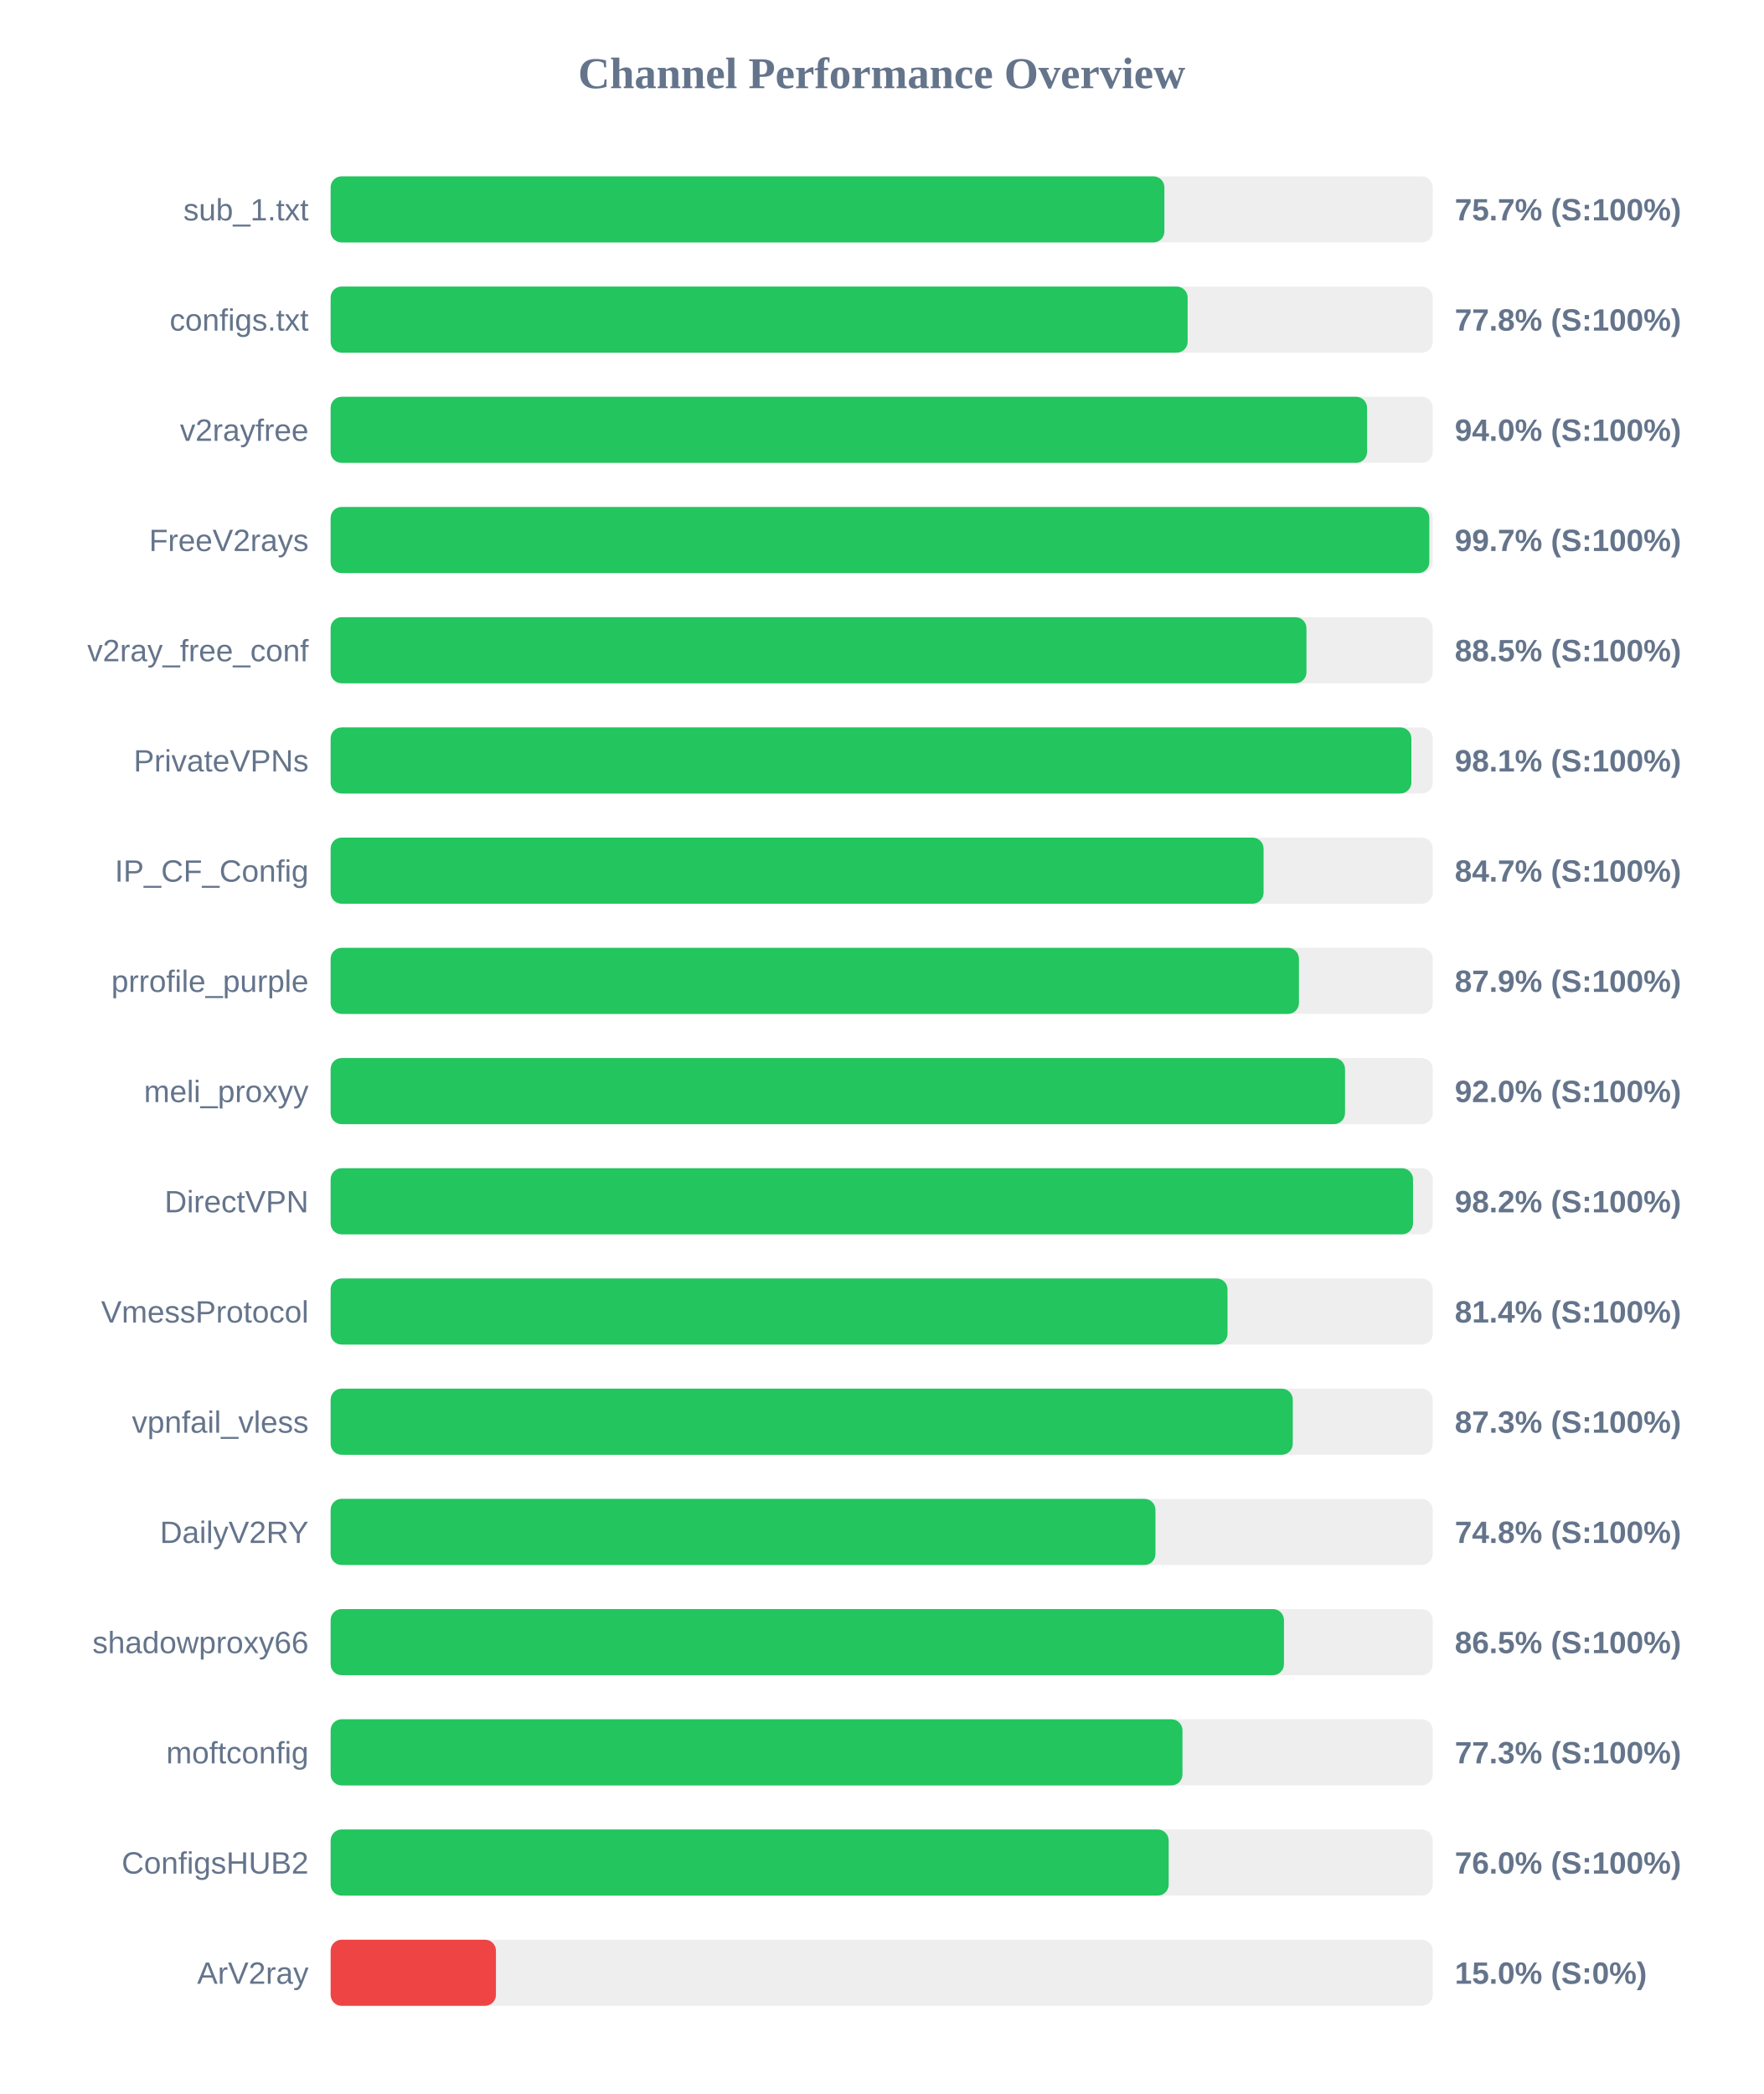
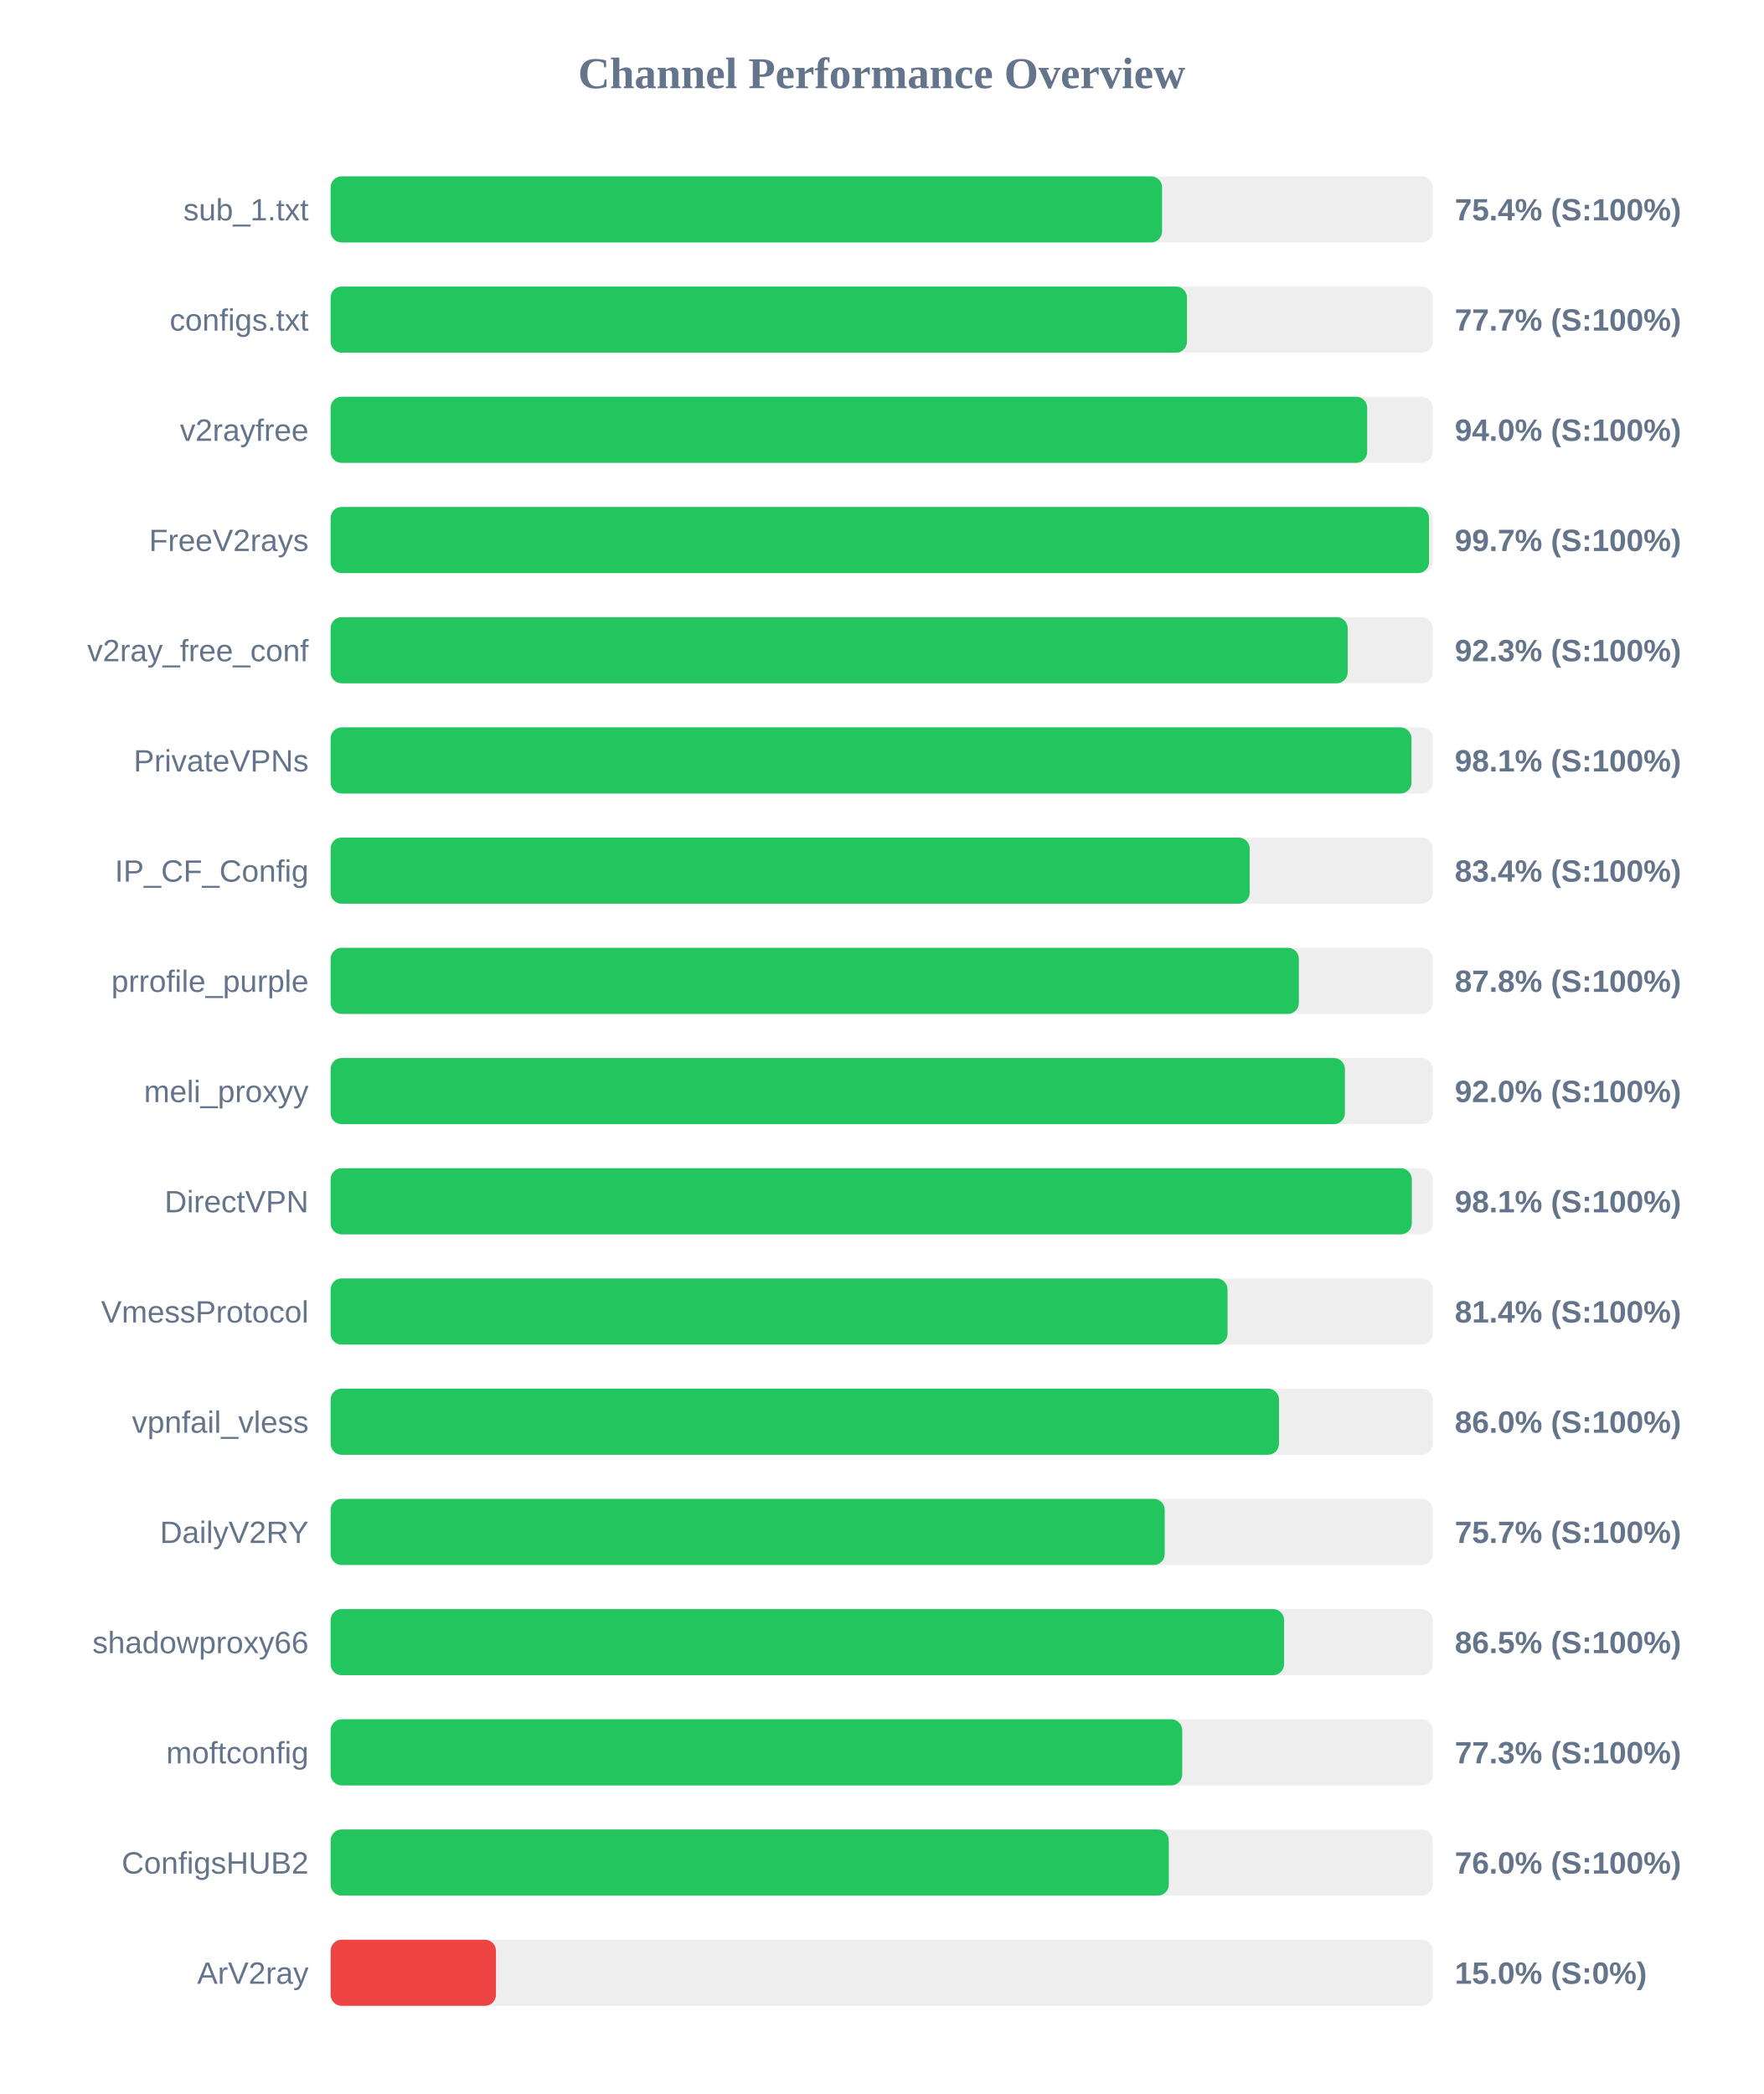
<svg xmlns="http://www.w3.org/2000/svg" width="800" height="950" version="1.1">
  <style>
        .row { font: 14px Arial; fill: #64748b; }
        .score { font: bold 14px Arial; fill: #64748b; }
    </style>
  <text x="400" y="40" text-anchor="middle" font-size="20px" font-weight="bold" fill="#64748b">Channel Performance Overview</text>
  <rect x="150" y="80" width="500" height="30" fill="#eee" rx="5" />
-   <rect x="150" y="80" width="378.25" height="30" fill="#22c55e" rx="5" />
+   <rect x="150" y="80" width="377.2" height="30" fill="#22c55e" rx="5" />
  <text x="140" y="100" text-anchor="end" class="row">sub_1.txt</text>
-   <text x="660" y="100" text-anchor="start" class="score">75.7% (S:100%)</text>
+   <text x="660" y="100" text-anchor="start" class="score">75.4% (S:100%)</text>
  <rect x="150" y="130" width="500" height="30" fill="#eee" rx="5" />
-   <rect x="150" y="130" width="388.8" height="30" fill="#22c55e" rx="5" />
+   <rect x="150" y="130" width="388.5" height="30" fill="#22c55e" rx="5" />
  <text x="140" y="150" text-anchor="end" class="row">configs.txt</text>
-   <text x="660" y="150" text-anchor="start" class="score">77.8% (S:100%)</text>
+   <text x="660" y="150" text-anchor="start" class="score">77.7% (S:100%)</text>
  <rect x="150" y="180" width="500" height="30" fill="#eee" rx="5" />
-   <rect x="150" y="180" width="470.2" height="30" fill="#22c55e" rx="5" />
+   <rect x="150" y="180" width="470.25" height="30" fill="#22c55e" rx="5" />
  <text x="140" y="200" text-anchor="end" class="row">v2rayfree</text>
  <text x="660" y="200" text-anchor="start" class="score">94.0% (S:100%)</text>
  <rect x="150" y="230" width="500" height="30" fill="#eee" rx="5" />
-   <rect x="150" y="230" width="498.45" height="30" fill="#22c55e" rx="5" />
+   <rect x="150" y="230" width="498.3" height="30" fill="#22c55e" rx="5" />
  <text x="140" y="250" text-anchor="end" class="row">FreeV2rays</text>
  <text x="660" y="250" text-anchor="start" class="score">99.7% (S:100%)</text>
  <rect x="150" y="280" width="500" height="30" fill="#eee" rx="5" />
-   <rect x="150" y="280" width="442.7" height="30" fill="#22c55e" rx="5" />
+   <rect x="150" y="280" width="461.4" height="30" fill="#22c55e" rx="5" />
  <text x="140" y="300" text-anchor="end" class="row">v2ray_free_conf</text>
-   <text x="660" y="300" text-anchor="start" class="score">88.5% (S:100%)</text>
+   <text x="660" y="300" text-anchor="start" class="score">92.3% (S:100%)</text>
  <rect x="150" y="330" width="500" height="30" fill="#eee" rx="5" />
-   <rect x="150" y="330" width="490.3" height="30" fill="#22c55e" rx="5" />
+   <rect x="150" y="330" width="490.35" height="30" fill="#22c55e" rx="5" />
  <text x="140" y="350" text-anchor="end" class="row">PrivateVPNs</text>
  <text x="660" y="350" text-anchor="start" class="score">98.1% (S:100%)</text>
  <rect x="150" y="380" width="500" height="30" fill="#eee" rx="5" />
-   <rect x="150" y="380" width="423.25" height="30" fill="#22c55e" rx="5" />
+   <rect x="150" y="380" width="416.95" height="30" fill="#22c55e" rx="5" />
  <text x="140" y="400" text-anchor="end" class="row">IP_CF_Config</text>
-   <text x="660" y="400" text-anchor="start" class="score">84.7% (S:100%)</text>
+   <text x="660" y="400" text-anchor="start" class="score">83.4% (S:100%)</text>
  <rect x="150" y="430" width="500" height="30" fill="#eee" rx="5" />
-   <rect x="150" y="430" width="439.3" height="30" fill="#22c55e" rx="5" />
+   <rect x="150" y="430" width="439.25" height="30" fill="#22c55e" rx="5" />
  <text x="140" y="450" text-anchor="end" class="row">prrofile_purple</text>
-   <text x="660" y="450" text-anchor="start" class="score">87.9% (S:100%)</text>
+   <text x="660" y="450" text-anchor="start" class="score">87.8% (S:100%)</text>
  <rect x="150" y="480" width="500" height="30" fill="#eee" rx="5" />
-   <rect x="150" y="480" width="460.2" height="30" fill="#22c55e" rx="5" />
+   <rect x="150" y="480" width="460.15" height="30" fill="#22c55e" rx="5" />
  <text x="140" y="500" text-anchor="end" class="row">meli_proxyy</text>
  <text x="660" y="500" text-anchor="start" class="score">92.0% (S:100%)</text>
  <rect x="150" y="530" width="500" height="30" fill="#eee" rx="5" />
-   <rect x="150" y="530" width="491.05" height="30" fill="#22c55e" rx="5" />
+   <rect x="150" y="530" width="490.5" height="30" fill="#22c55e" rx="5" />
  <text x="140" y="550" text-anchor="end" class="row">DirectVPN</text>
-   <text x="660" y="550" text-anchor="start" class="score">98.2% (S:100%)</text>
+   <text x="660" y="550" text-anchor="start" class="score">98.1% (S:100%)</text>
  <rect x="150" y="580" width="500" height="30" fill="#eee" rx="5" />
  <rect x="150" y="580" width="406.9" height="30" fill="#22c55e" rx="5" />
  <text x="140" y="600" text-anchor="end" class="row">VmessProtocol</text>
  <text x="660" y="600" text-anchor="start" class="score">81.4% (S:100%)</text>
  <rect x="150" y="630" width="500" height="30" fill="#eee" rx="5" />
-   <rect x="150" y="630" width="436.5" height="30" fill="#22c55e" rx="5" />
+   <rect x="150" y="630" width="430.25" height="30" fill="#22c55e" rx="5" />
  <text x="140" y="650" text-anchor="end" class="row">vpnfail_vless</text>
-   <text x="660" y="650" text-anchor="start" class="score">87.3% (S:100%)</text>
+   <text x="660" y="650" text-anchor="start" class="score">86.0% (S:100%)</text>
  <rect x="150" y="680" width="500" height="30" fill="#eee" rx="5" />
-   <rect x="150" y="680" width="374.2" height="30" fill="#22c55e" rx="5" />
+   <rect x="150" y="680" width="378.4" height="30" fill="#22c55e" rx="5" />
  <text x="140" y="700" text-anchor="end" class="row">DailyV2RY</text>
-   <text x="660" y="700" text-anchor="start" class="score">74.8% (S:100%)</text>
+   <text x="660" y="700" text-anchor="start" class="score">75.7% (S:100%)</text>
  <rect x="150" y="730" width="500" height="30" fill="#eee" rx="5" />
-   <rect x="150" y="730" width="432.5" height="30" fill="#22c55e" rx="5" />
+   <rect x="150" y="730" width="432.55" height="30" fill="#22c55e" rx="5" />
  <text x="140" y="750" text-anchor="end" class="row">shadowproxy66</text>
  <text x="660" y="750" text-anchor="start" class="score">86.5% (S:100%)</text>
  <rect x="150" y="780" width="500" height="30" fill="#eee" rx="5" />
-   <rect x="150" y="780" width="386.45" height="30" fill="#22c55e" rx="5" />
+   <rect x="150" y="780" width="386.35" height="30" fill="#22c55e" rx="5" />
  <text x="140" y="800" text-anchor="end" class="row">moftconfig</text>
  <text x="660" y="800" text-anchor="start" class="score">77.3% (S:100%)</text>
  <rect x="150" y="830" width="500" height="30" fill="#eee" rx="5" />
-   <rect x="150" y="830" width="380.2" height="30" fill="#22c55e" rx="5" />
+   <rect x="150" y="830" width="380.25" height="30" fill="#22c55e" rx="5" />
  <text x="140" y="850" text-anchor="end" class="row">ConfigsHUB2</text>
  <text x="660" y="850" text-anchor="start" class="score">76.0% (S:100%)</text>
  <rect x="150" y="880" width="500" height="30" fill="#eee" rx="5" />
  <rect x="150" y="880" width="75.0" height="30" fill="#ef4444" rx="5" />
  <text x="140" y="900" text-anchor="end" class="row">ArV2ray</text>
  <text x="660" y="900" text-anchor="start" class="score">15.0% (S:0%)</text>
</svg>
